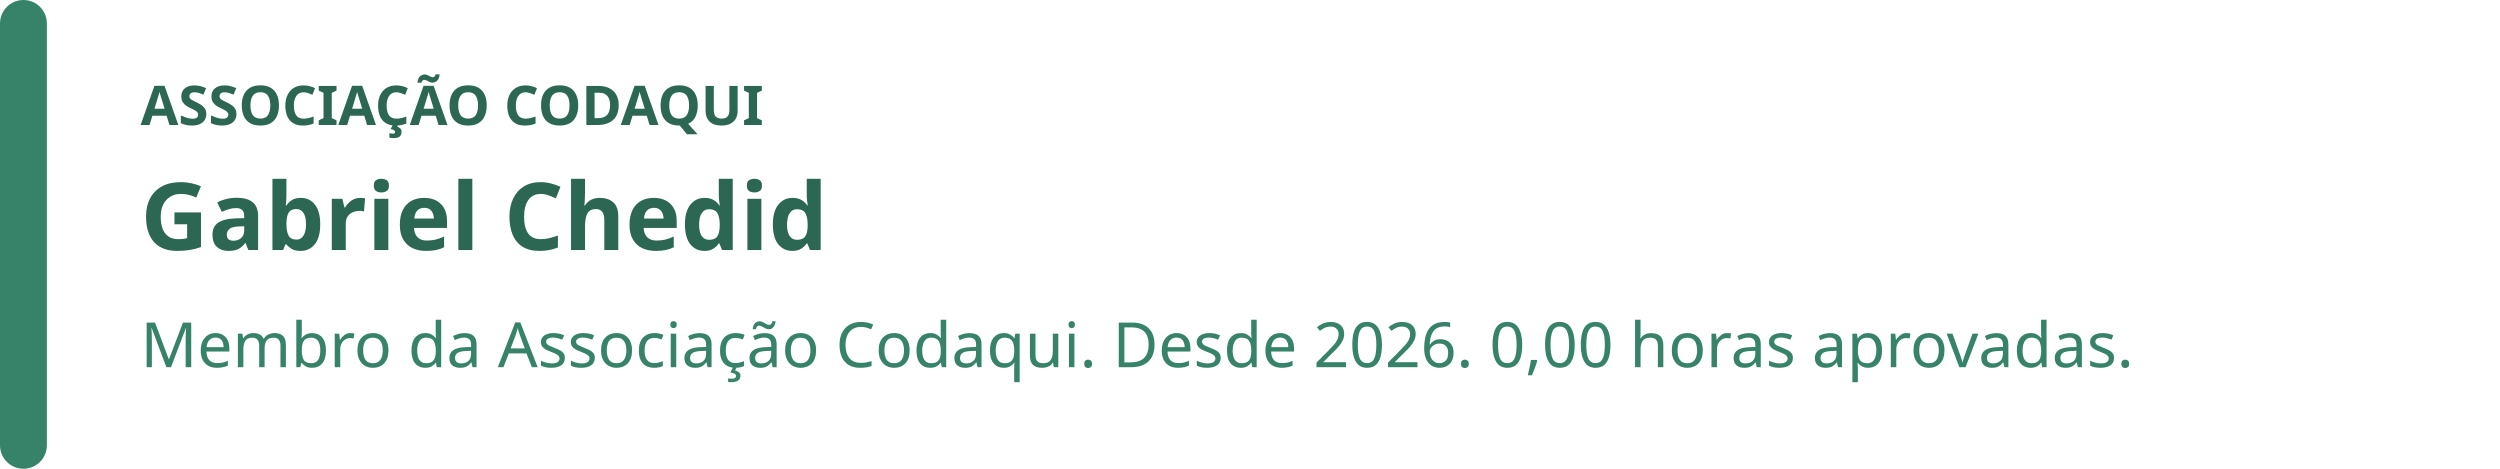
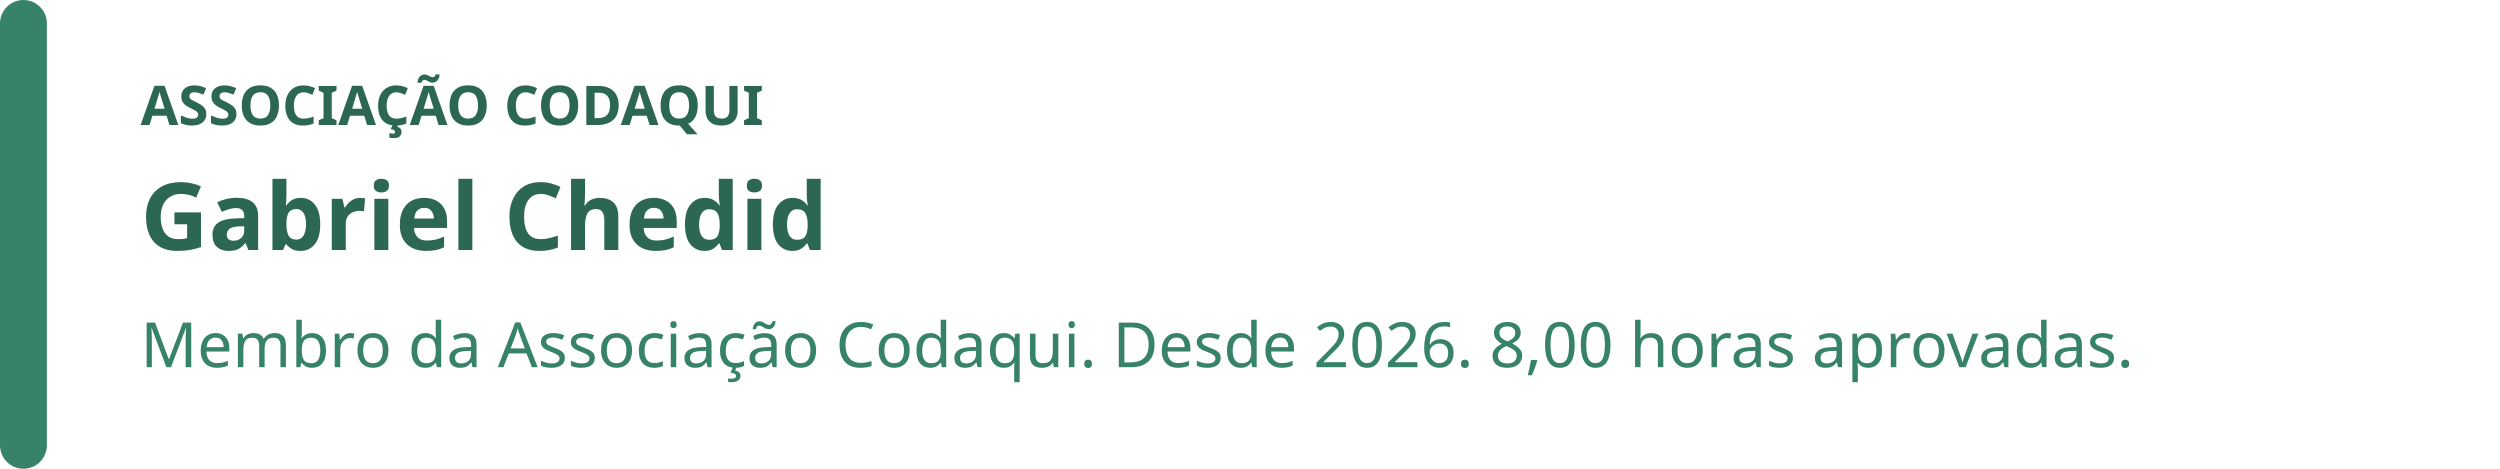
<svg xmlns="http://www.w3.org/2000/svg" width="640" height="120" viewBox="0 0 640 120" role="img" aria-labelledby="badge-title badge-description">
  <rect width="640" height="120" rx="16" fill="rgb(255, 255, 255)" />
  <rect width="12" height="120" rx="6" fill="rgb(55, 131, 105)" />
  <text x="36" y="32" fill="rgb(44, 103, 83)" font-family="system-ui, sans-serif" font-size="14" font-weight="700">ASSOCIAÇÃO CODAQUI</text>
  <text x="36" y="64" fill="rgb(44, 103, 83)" font-family="system-ui, sans-serif" font-size="24" font-weight="700">Gabriel Chedid</text>
-   <text x="36" y="94" fill="rgb(55, 131, 105)" font-family="system-ui, sans-serif" font-size="16">Membro da Associação Codaqui. Desde 2026. 0,00 horas aprovadas.</text>
+   <text x="36" y="94" fill="rgb(55, 131, 105)" font-family="system-ui, sans-serif" font-size="16">Membro da Associação Codaqui. Desde 2026. 8,00 horas aprovadas.</text>
</svg>
